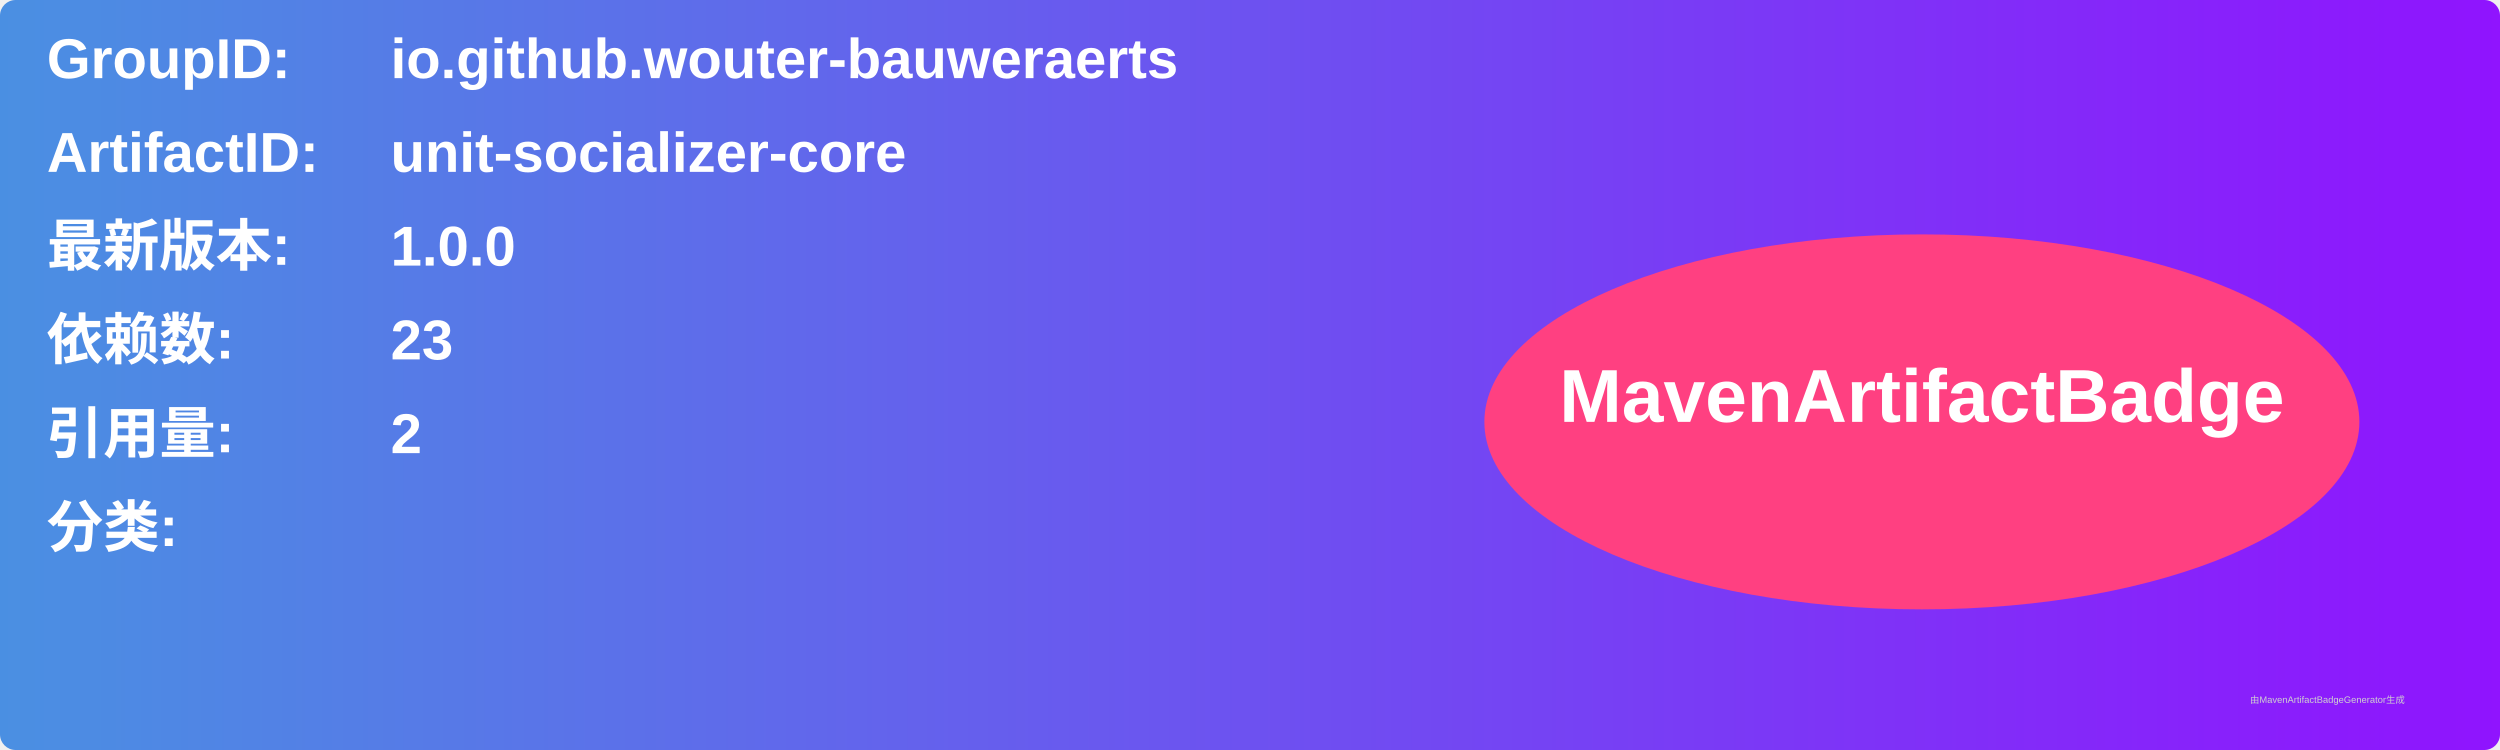
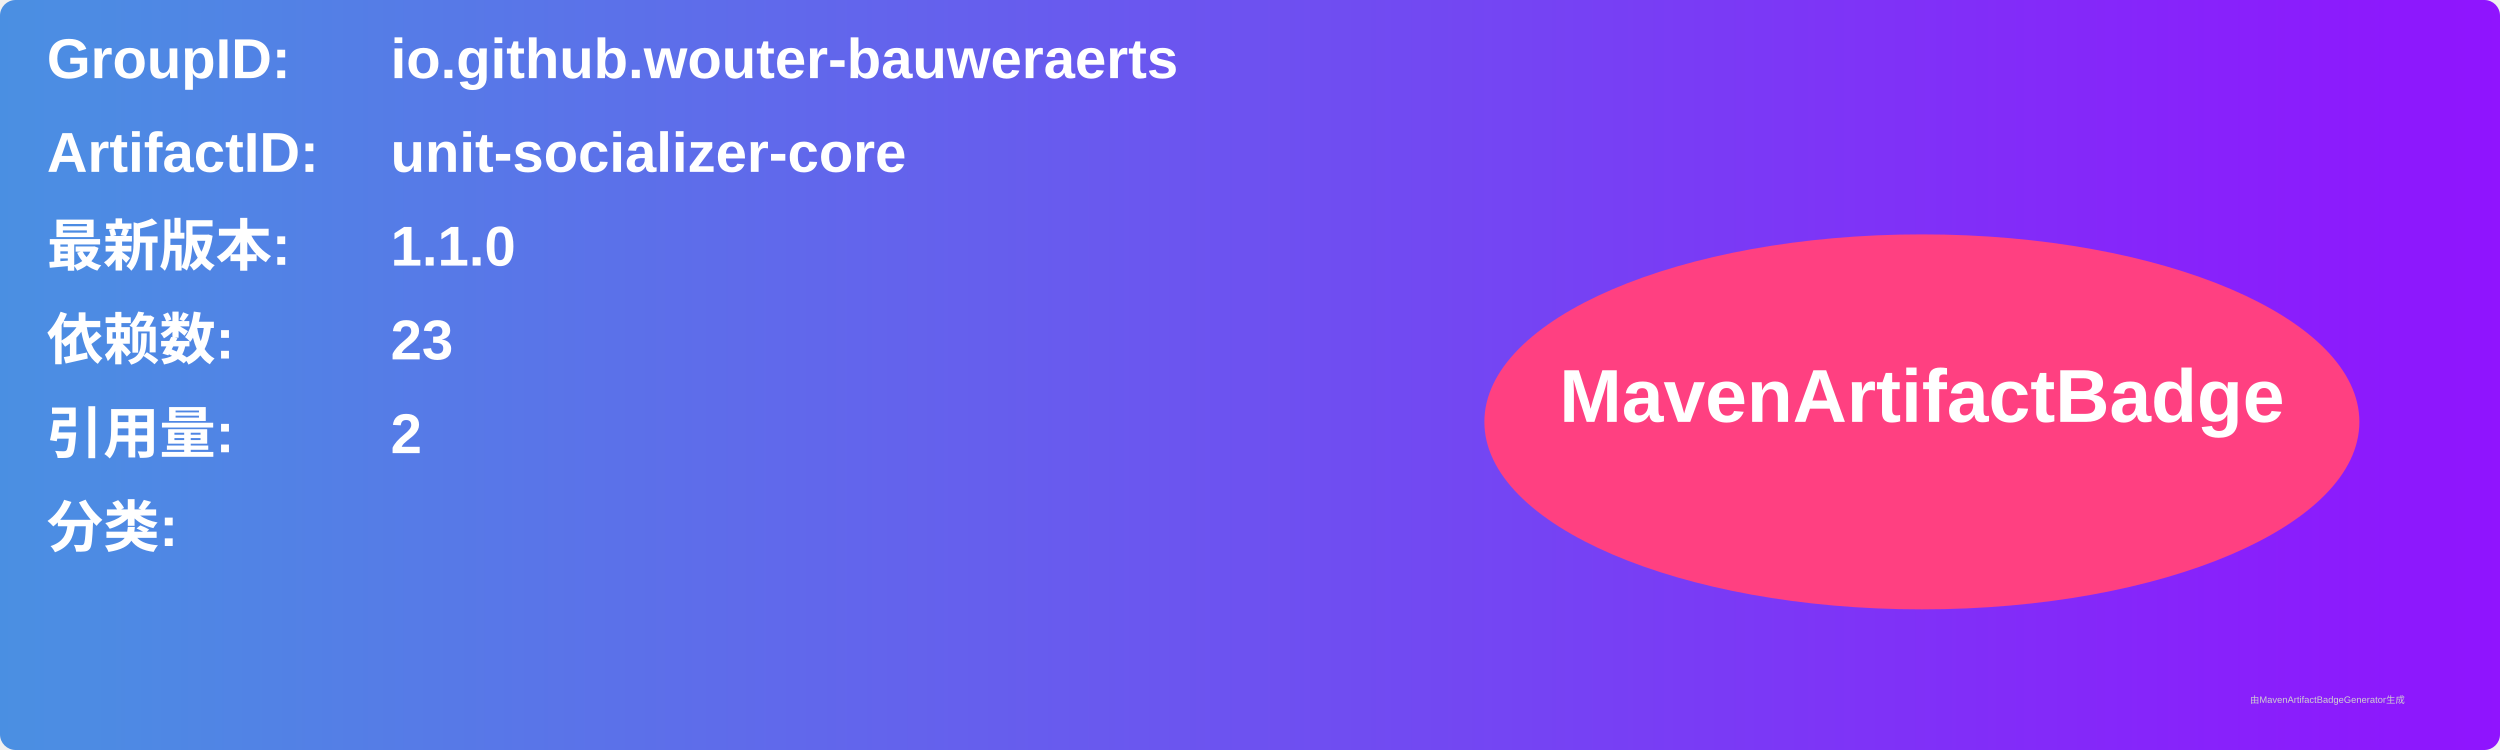
<svg xmlns="http://www.w3.org/2000/svg" width="800" height="240" viewBox="0 0 800 240">
  <linearGradient id="grad" x1="0%" y1="0%" x2="100%" y2="0%">
    <stop offset="0%" stop-color="#4a90e2" />
    <stop offset="100%" stop-color="#9013fe" />
  </linearGradient>
  <rect width="100%" height="100%" rx="5" ry="5" fill="url(#grad)" />
  <g transform="translate(15, 15)">
    <text x="0" y="10" font-family="Arial" font-size="18" fill="white" font-weight="bold" width="260">GroupID:</text>
    <text x="110" y="10" font-family="Arial" font-size="18" fill="white" font-weight="bold" width="460">io.github.wouter-bauweraerts</text>
    <text x="0" y="40" font-family="Arial" font-size="18" fill="white" font-weight="bold" width="260">ArtifactID:</text>
    <text x="110" y="40" font-family="Arial" font-size="18" fill="white" font-weight="bold" width="460">unit-socializer-core</text>
    <text x="0" y="70" font-family="Arial" font-size="18" fill="white" font-weight="bold">最新版本:</text>
    <text x="110" y="70" font-family="Arial" font-size="18" fill="white" font-weight="bold">
-       <tspan font-weight="bold">1.0.0</tspan>
+       <tspan font-weight="bold">1.1.0</tspan>
    </text>
    <text x="0" y="100" font-family="Arial" font-size="18" fill="white" font-weight="bold">依赖数: </text>
    <text x="110" y="100" font-family="Arial" font-size="18" fill="white">
      <tspan font-weight="bold">23</tspan>
    </text>
    <text x="0" y="130" font-family="Arial" font-size="18" fill="white" font-weight="bold">引用量: </text>
    <text x="110" y="130" font-family="Arial" font-size="18" fill="white">
      <tspan font-weight="bold">2</tspan>
    </text>
    <text x="0" y="160" font-family="Arial" font-size="18" fill="white" font-weight="bold">分类:</text>
    <text x="10" y="190" font-family="Arial" font-size="10" fill="white">
      <tspan font-weight="bold" />
    </text>
    <ellipse cx="600" cy="120" rx="140" ry="60" fill="#ff4081" />
    <text x="600" y="120" text-anchor="middle" font-family="Arial" font-size="24" fill="white" font-weight="bold">MavenArtifactBadge</text>
  </g>
  <text x="720" y="225" font-family="Arial" font-size="3" fill="#d0d0d0">由MavenArtifactBadgeGenerator生成</text>
</svg>
